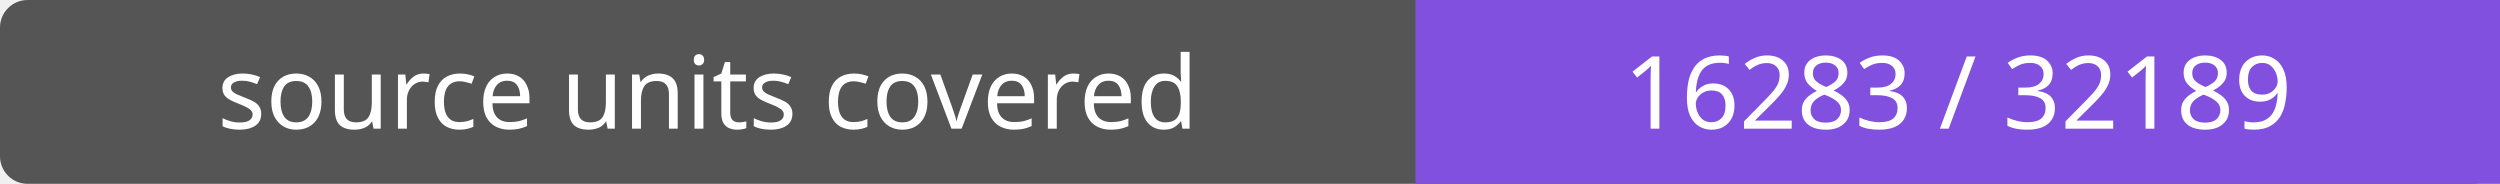
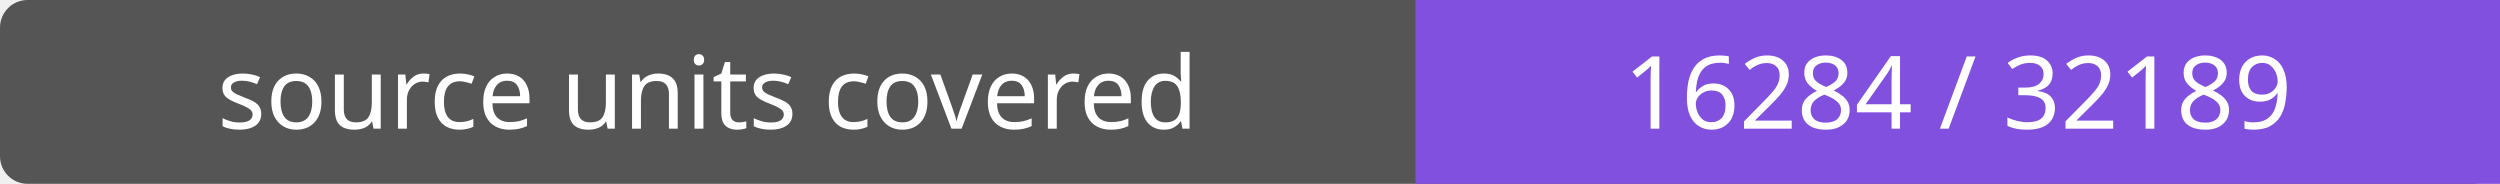
- <svg xmlns="http://www.w3.org/2000/svg" width="272" height="20" role="img" aria-label="source units covered: 16283 / 32189">
+ <svg xmlns="http://www.w3.org/2000/svg" width="272" height="20" role="img" aria-label="source units covered: 16284 / 32189">
  <rect width="272" height="20" rx="3" fill="#555" />
  <path fill="#8250df" d="M154 0h118v20H154z" />
  <g fill="#fff" text-anchor="middle" font-family="Verdana,sans-serif" font-size="11">
    <text x="77.0" y="14">source units covered</text>
-     <text x="213.0" y="14">16283 / 32189</text>
+     <text x="213.0" y="14">16284 / 32189</text>
  </g>
</svg>
